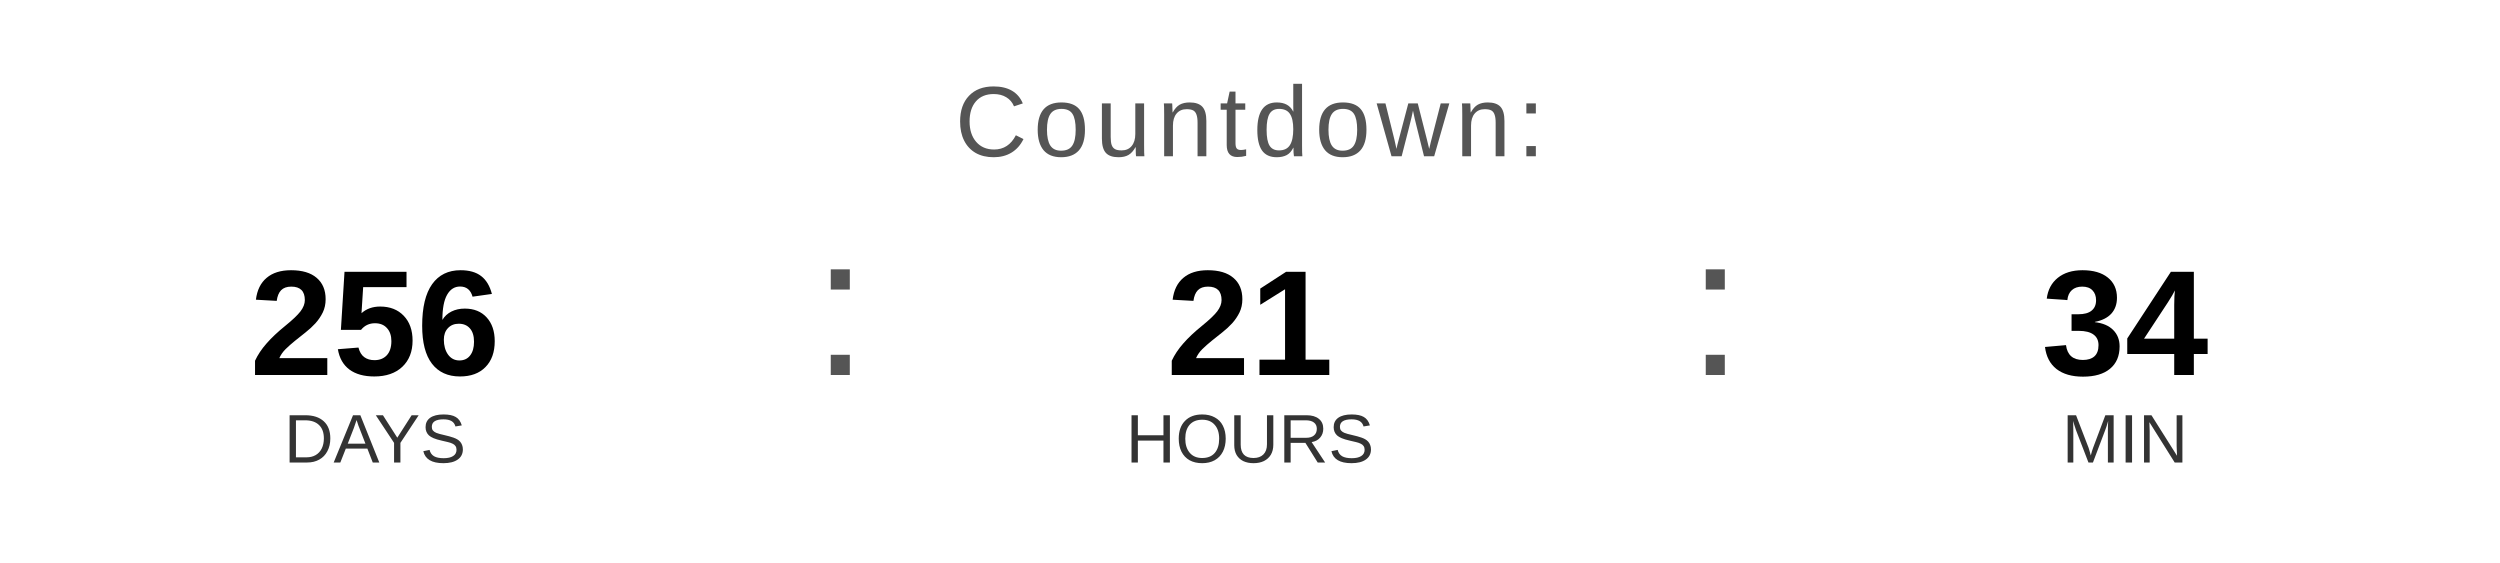
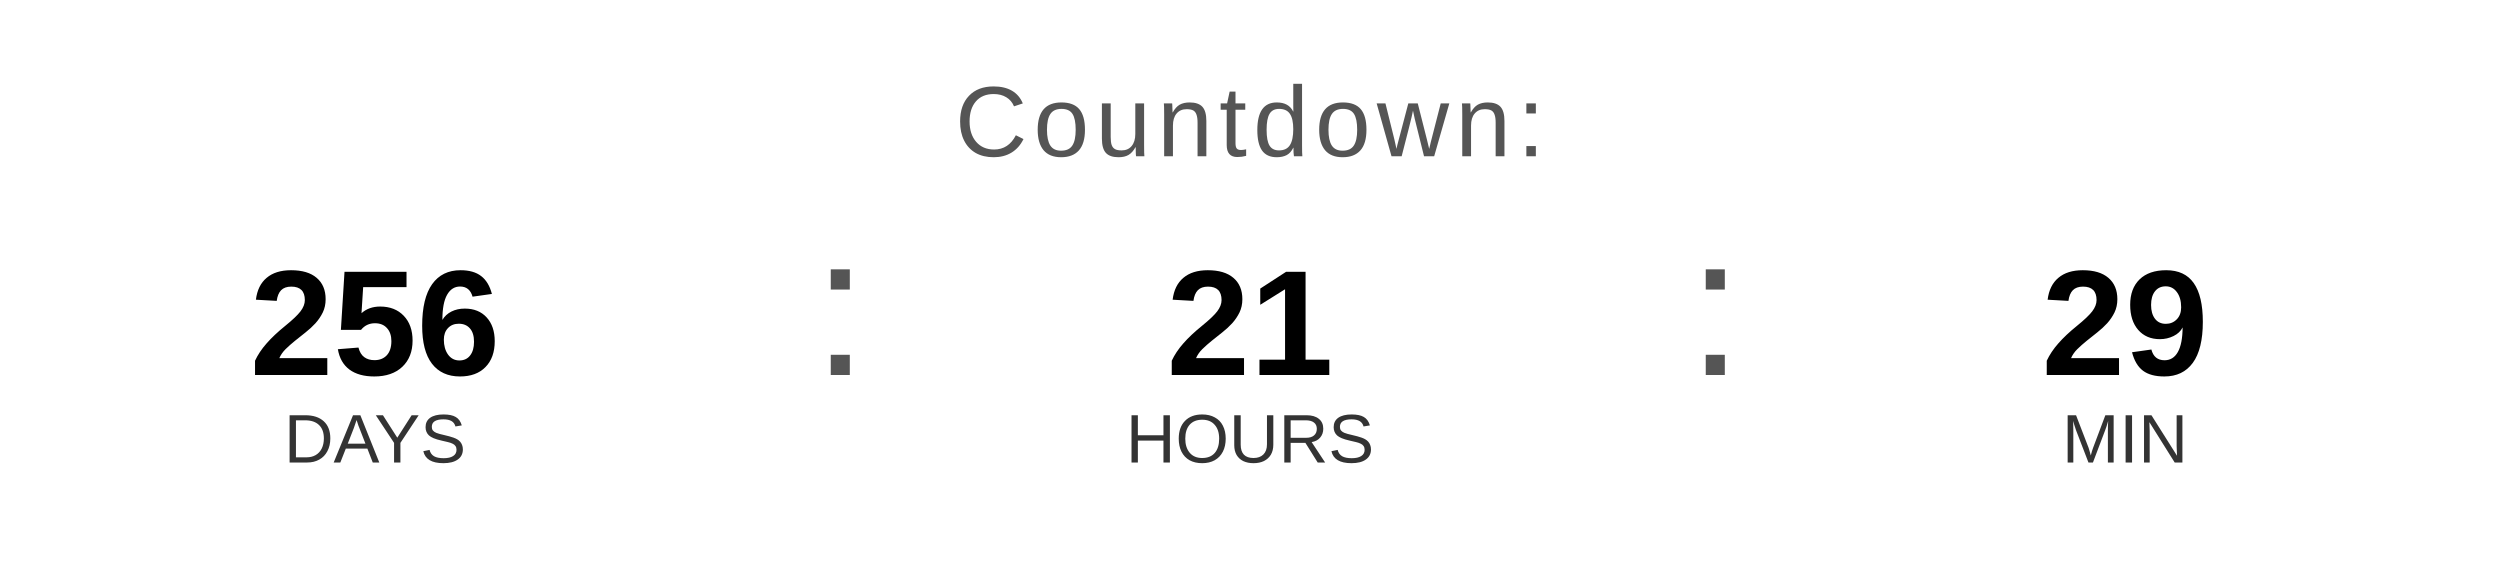
<svg xmlns="http://www.w3.org/2000/svg" width="400" height="90" viewBox="0 0 400 90">
  <text x="200" y="25" font-family="Arial, Helvetica, sans-serif" font-size="16" fill="#555555" text-anchor="middle" letter-spacing="1">
    Countdown:
  </text>
  <text x="60" y="60" font-family="Arial, Helvetica, sans-serif" font-size="24" font-weight="bold" fill="#000000" text-anchor="middle">256</text>
  <text x="60" y="74" font-family="Arial, Helvetica, sans-serif" font-size="11" fill="#333333" text-anchor="middle">DAYS</text>
  <text x="130" y="60" font-family="Arial, sans-serif" font-size="32" fill="#555555">:</text>
  <text x="200" y="60" font-family="Arial, Helvetica, sans-serif" font-size="24" font-weight="bold" fill="#000000" text-anchor="middle">21</text>
  <text x="200" y="74" font-family="Arial, Helvetica, sans-serif" font-size="11" fill="#333333" text-anchor="middle">HOURS</text>
  <text x="270" y="60" font-family="Arial, sans-serif" font-size="32" fill="#555555">:</text>
-   <text x="340" y="60" font-family="Arial, Helvetica, sans-serif" font-size="24" font-weight="bold" fill="#000000" text-anchor="middle">34</text>
+   <text x="340" y="60" font-family="Arial, Helvetica, sans-serif" font-size="24" font-weight="bold" fill="#000000" text-anchor="middle">29</text>
  <text x="340" y="74" font-family="Arial, Helvetica, sans-serif" font-size="11" fill="#333333" text-anchor="middle">MIN</text>
</svg>
